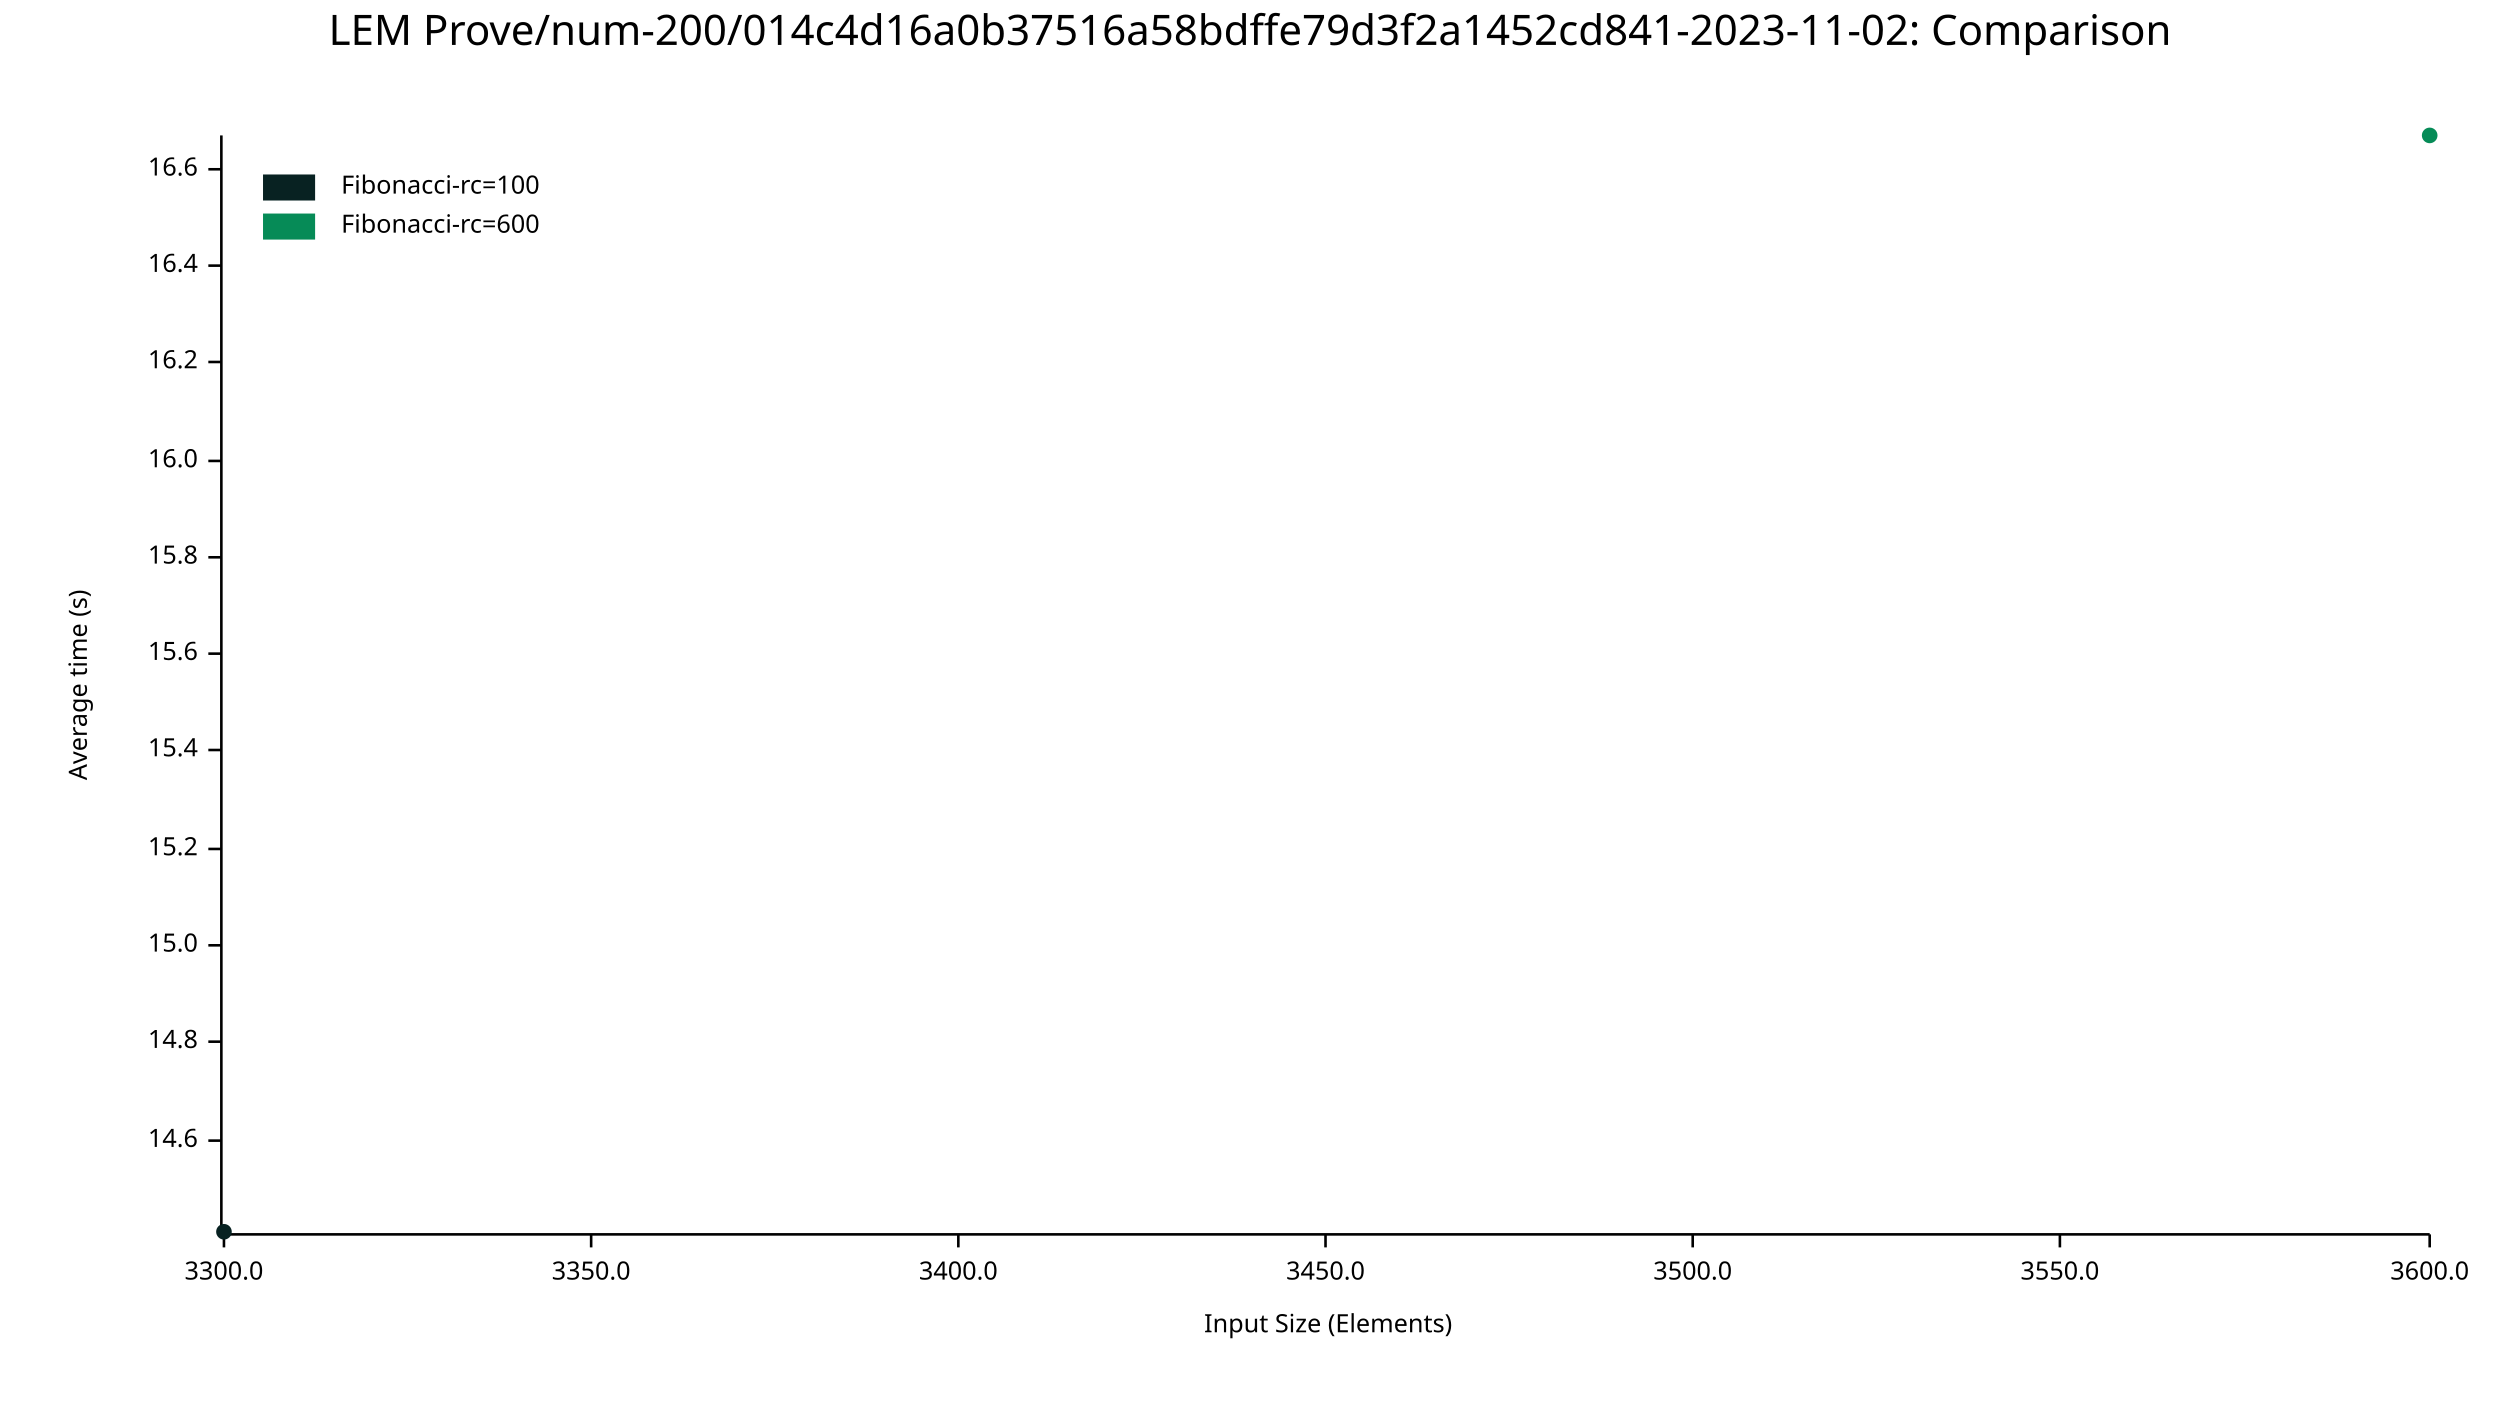
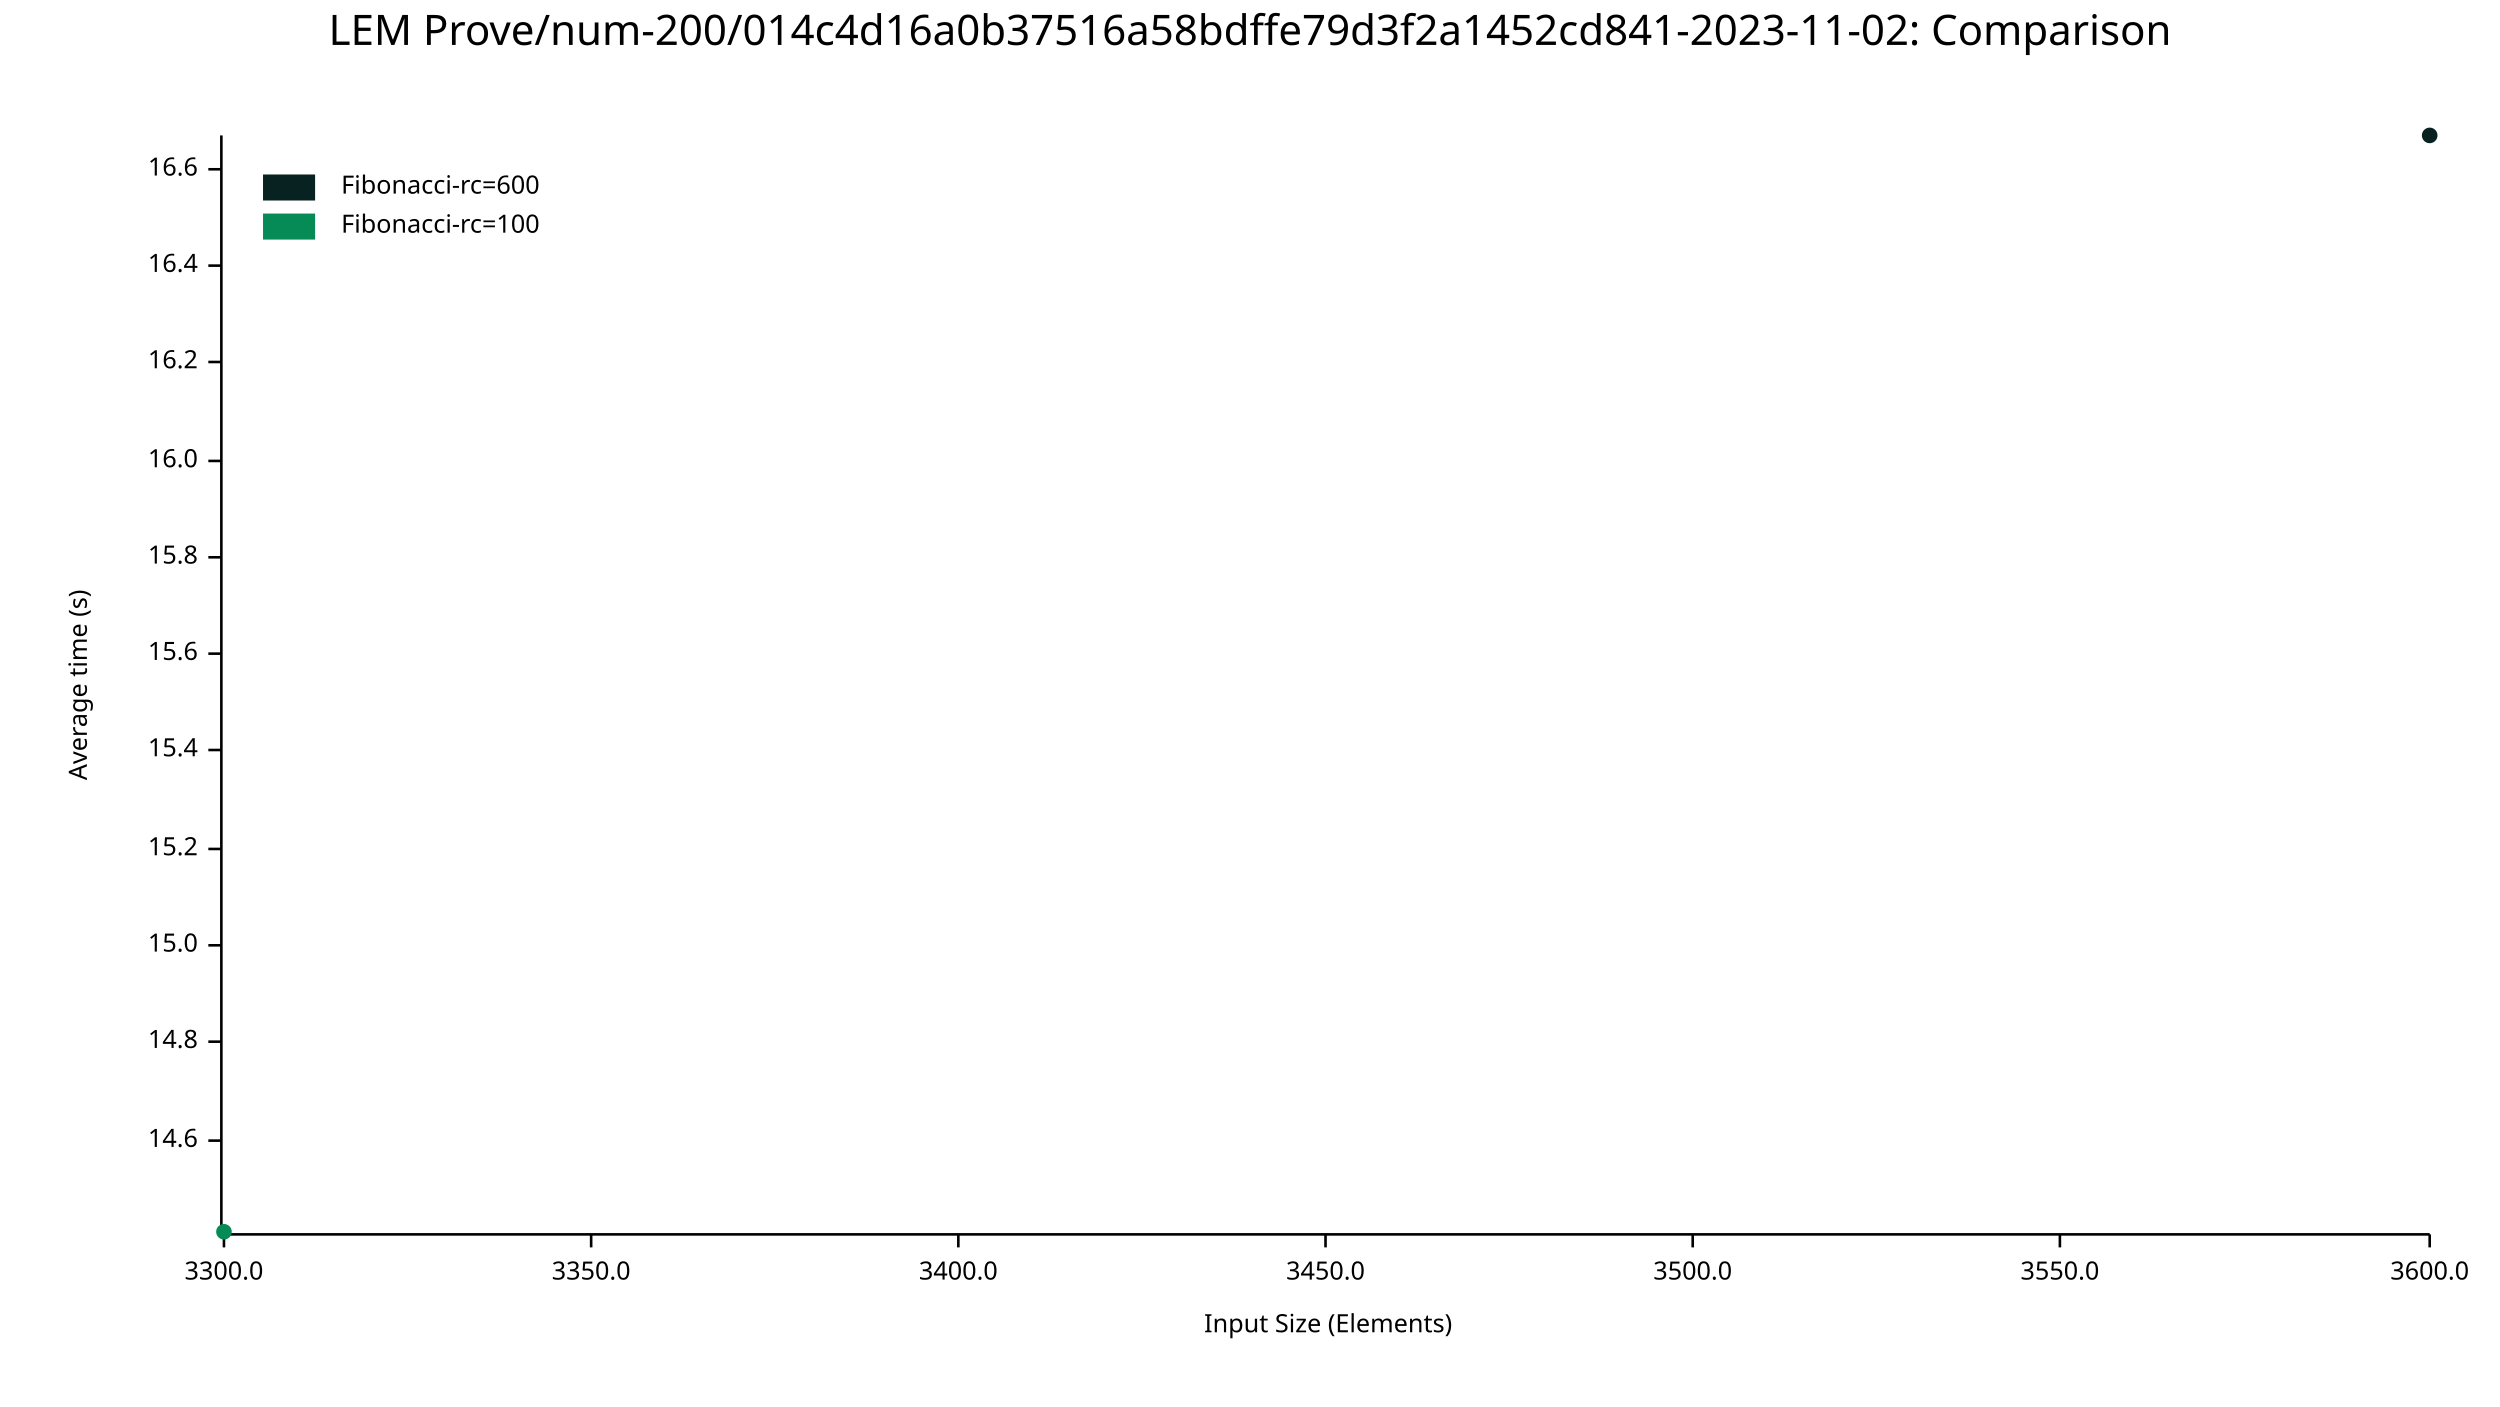
<svg xmlns="http://www.w3.org/2000/svg" width="960" height="540" viewBox="0 0 960 540">
  <text x="480" y="5" dy="0.76em" text-anchor="middle" font-family="sans-serif" font-size="16.129" opacity="1" fill="#000000">
LEM Prove/num-200/014c4d16a0b37516a58bdffe79d3f2a1452cd841-2023-11-02: Comparison
</text>
  <text x="26" y="263" dy="0.76em" text-anchor="middle" font-family="sans-serif" font-size="9.677" opacity="1" fill="#000000" transform="rotate(270, 26, 263)">
Average time (s)
</text>
  <text x="510" y="514" dy="-0.5ex" text-anchor="middle" font-family="sans-serif" font-size="9.677" opacity="1" fill="#000000">
Input Size (Elements)
</text>
  <polyline fill="none" opacity="1" stroke="#000000" stroke-width="1" points="85,52 85,473 " />
  <text x="76" y="438" dy="0.5ex" text-anchor="end" font-family="sans-serif" font-size="9.677" opacity="1" fill="#000000">
14.6
</text>
  <polyline fill="none" opacity="1" stroke="#000000" stroke-width="1" points="80,438 85,438 " />
  <text x="76" y="400" dy="0.5ex" text-anchor="end" font-family="sans-serif" font-size="9.677" opacity="1" fill="#000000">
14.8
</text>
  <polyline fill="none" opacity="1" stroke="#000000" stroke-width="1" points="80,400 85,400 " />
  <text x="76" y="363" dy="0.5ex" text-anchor="end" font-family="sans-serif" font-size="9.677" opacity="1" fill="#000000">
15.0
</text>
  <polyline fill="none" opacity="1" stroke="#000000" stroke-width="1" points="80,363 85,363 " />
  <text x="76" y="326" dy="0.5ex" text-anchor="end" font-family="sans-serif" font-size="9.677" opacity="1" fill="#000000">
15.2
</text>
  <polyline fill="none" opacity="1" stroke="#000000" stroke-width="1" points="80,326 85,326 " />
  <text x="76" y="288" dy="0.5ex" text-anchor="end" font-family="sans-serif" font-size="9.677" opacity="1" fill="#000000">
15.4
</text>
  <polyline fill="none" opacity="1" stroke="#000000" stroke-width="1" points="80,288 85,288 " />
  <text x="76" y="251" dy="0.5ex" text-anchor="end" font-family="sans-serif" font-size="9.677" opacity="1" fill="#000000">
15.6
</text>
  <polyline fill="none" opacity="1" stroke="#000000" stroke-width="1" points="80,251 85,251 " />
  <text x="76" y="214" dy="0.5ex" text-anchor="end" font-family="sans-serif" font-size="9.677" opacity="1" fill="#000000">
15.8
</text>
  <polyline fill="none" opacity="1" stroke="#000000" stroke-width="1" points="80,214 85,214 " />
  <text x="76" y="177" dy="0.5ex" text-anchor="end" font-family="sans-serif" font-size="9.677" opacity="1" fill="#000000">
16.0
</text>
  <polyline fill="none" opacity="1" stroke="#000000" stroke-width="1" points="80,177 85,177 " />
  <text x="76" y="139" dy="0.5ex" text-anchor="end" font-family="sans-serif" font-size="9.677" opacity="1" fill="#000000">
16.2
</text>
  <polyline fill="none" opacity="1" stroke="#000000" stroke-width="1" points="80,139 85,139 " />
  <text x="76" y="102" dy="0.5ex" text-anchor="end" font-family="sans-serif" font-size="9.677" opacity="1" fill="#000000">
16.4
</text>
  <polyline fill="none" opacity="1" stroke="#000000" stroke-width="1" points="80,102 85,102 " />
  <text x="76" y="65" dy="0.5ex" text-anchor="end" font-family="sans-serif" font-size="9.677" opacity="1" fill="#000000">
16.6
</text>
  <polyline fill="none" opacity="1" stroke="#000000" stroke-width="1" points="80,65 85,65 " />
  <polyline fill="none" opacity="1" stroke="#000000" stroke-width="1" points="86,474 933,474 " />
  <text x="86" y="484" dy="0.76em" text-anchor="middle" font-family="sans-serif" font-size="9.677" opacity="1" fill="#000000">
3300.0
</text>
  <polyline fill="none" opacity="1" stroke="#000000" stroke-width="1" points="86,474 86,479 " />
  <text x="227" y="484" dy="0.76em" text-anchor="middle" font-family="sans-serif" font-size="9.677" opacity="1" fill="#000000">
3350.0
</text>
  <polyline fill="none" opacity="1" stroke="#000000" stroke-width="1" points="227,474 227,479 " />
  <text x="368" y="484" dy="0.76em" text-anchor="middle" font-family="sans-serif" font-size="9.677" opacity="1" fill="#000000">
3400.0
</text>
  <polyline fill="none" opacity="1" stroke="#000000" stroke-width="1" points="368,474 368,479 " />
  <text x="509" y="484" dy="0.76em" text-anchor="middle" font-family="sans-serif" font-size="9.677" opacity="1" fill="#000000">
3450.0
</text>
  <polyline fill="none" opacity="1" stroke="#000000" stroke-width="1" points="509,474 509,479 " />
  <text x="650" y="484" dy="0.76em" text-anchor="middle" font-family="sans-serif" font-size="9.677" opacity="1" fill="#000000">
3500.0
</text>
  <polyline fill="none" opacity="1" stroke="#000000" stroke-width="1" points="650,474 650,479 " />
  <text x="791" y="484" dy="0.76em" text-anchor="middle" font-family="sans-serif" font-size="9.677" opacity="1" fill="#000000">
3550.0
</text>
  <polyline fill="none" opacity="1" stroke="#000000" stroke-width="1" points="791,474 791,479 " />
  <text x="933" y="484" dy="0.76em" text-anchor="middle" font-family="sans-serif" font-size="9.677" opacity="1" fill="#000000">
3600.0
</text>
  <polyline fill="none" opacity="1" stroke="#000000" stroke-width="1" points="933,474 933,479 " />
-   <circle cx="86" cy="473" r="3" opacity="1" fill="#082222" stroke="none" stroke-width="1" />
-   <polyline fill="none" opacity="1" stroke="#082222" stroke-width="1" points="86,473 " />
-   <circle cx="933" cy="52" r="3" opacity="1" fill="#068B57" stroke="none" stroke-width="1" />
-   <polyline fill="none" opacity="1" stroke="#068B57" stroke-width="1" points="933,52 " />
+   <circle cx="933" cy="52" r="3" opacity="1" fill="#082222" stroke="none" stroke-width="1" />
+   <polyline fill="none" opacity="1" stroke="#082222" stroke-width="1" points="933,52 " />
+   <circle cx="86" cy="473" r="3" opacity="1" fill="#068B57" stroke="none" stroke-width="1" />
+   <polyline fill="none" opacity="1" stroke="#068B57" stroke-width="1" points="86,473 " />
  <text x="131" y="67" dy="0.76em" text-anchor="start" font-family="sans-serif" font-size="9.677" opacity="1" fill="#000000">
- Fibonacci-rc=100
+ Fibonacci-rc=600
</text>
  <text x="131" y="82" dy="0.76em" text-anchor="start" font-family="sans-serif" font-size="9.677" opacity="1" fill="#000000">
- Fibonacci-rc=600
+ Fibonacci-rc=100
</text>
  <rect x="101" y="67" width="20" height="10" opacity="1" fill="#082222" stroke="none" />
  <rect x="101" y="82" width="20" height="10" opacity="1" fill="#068B57" stroke="none" />
</svg>
